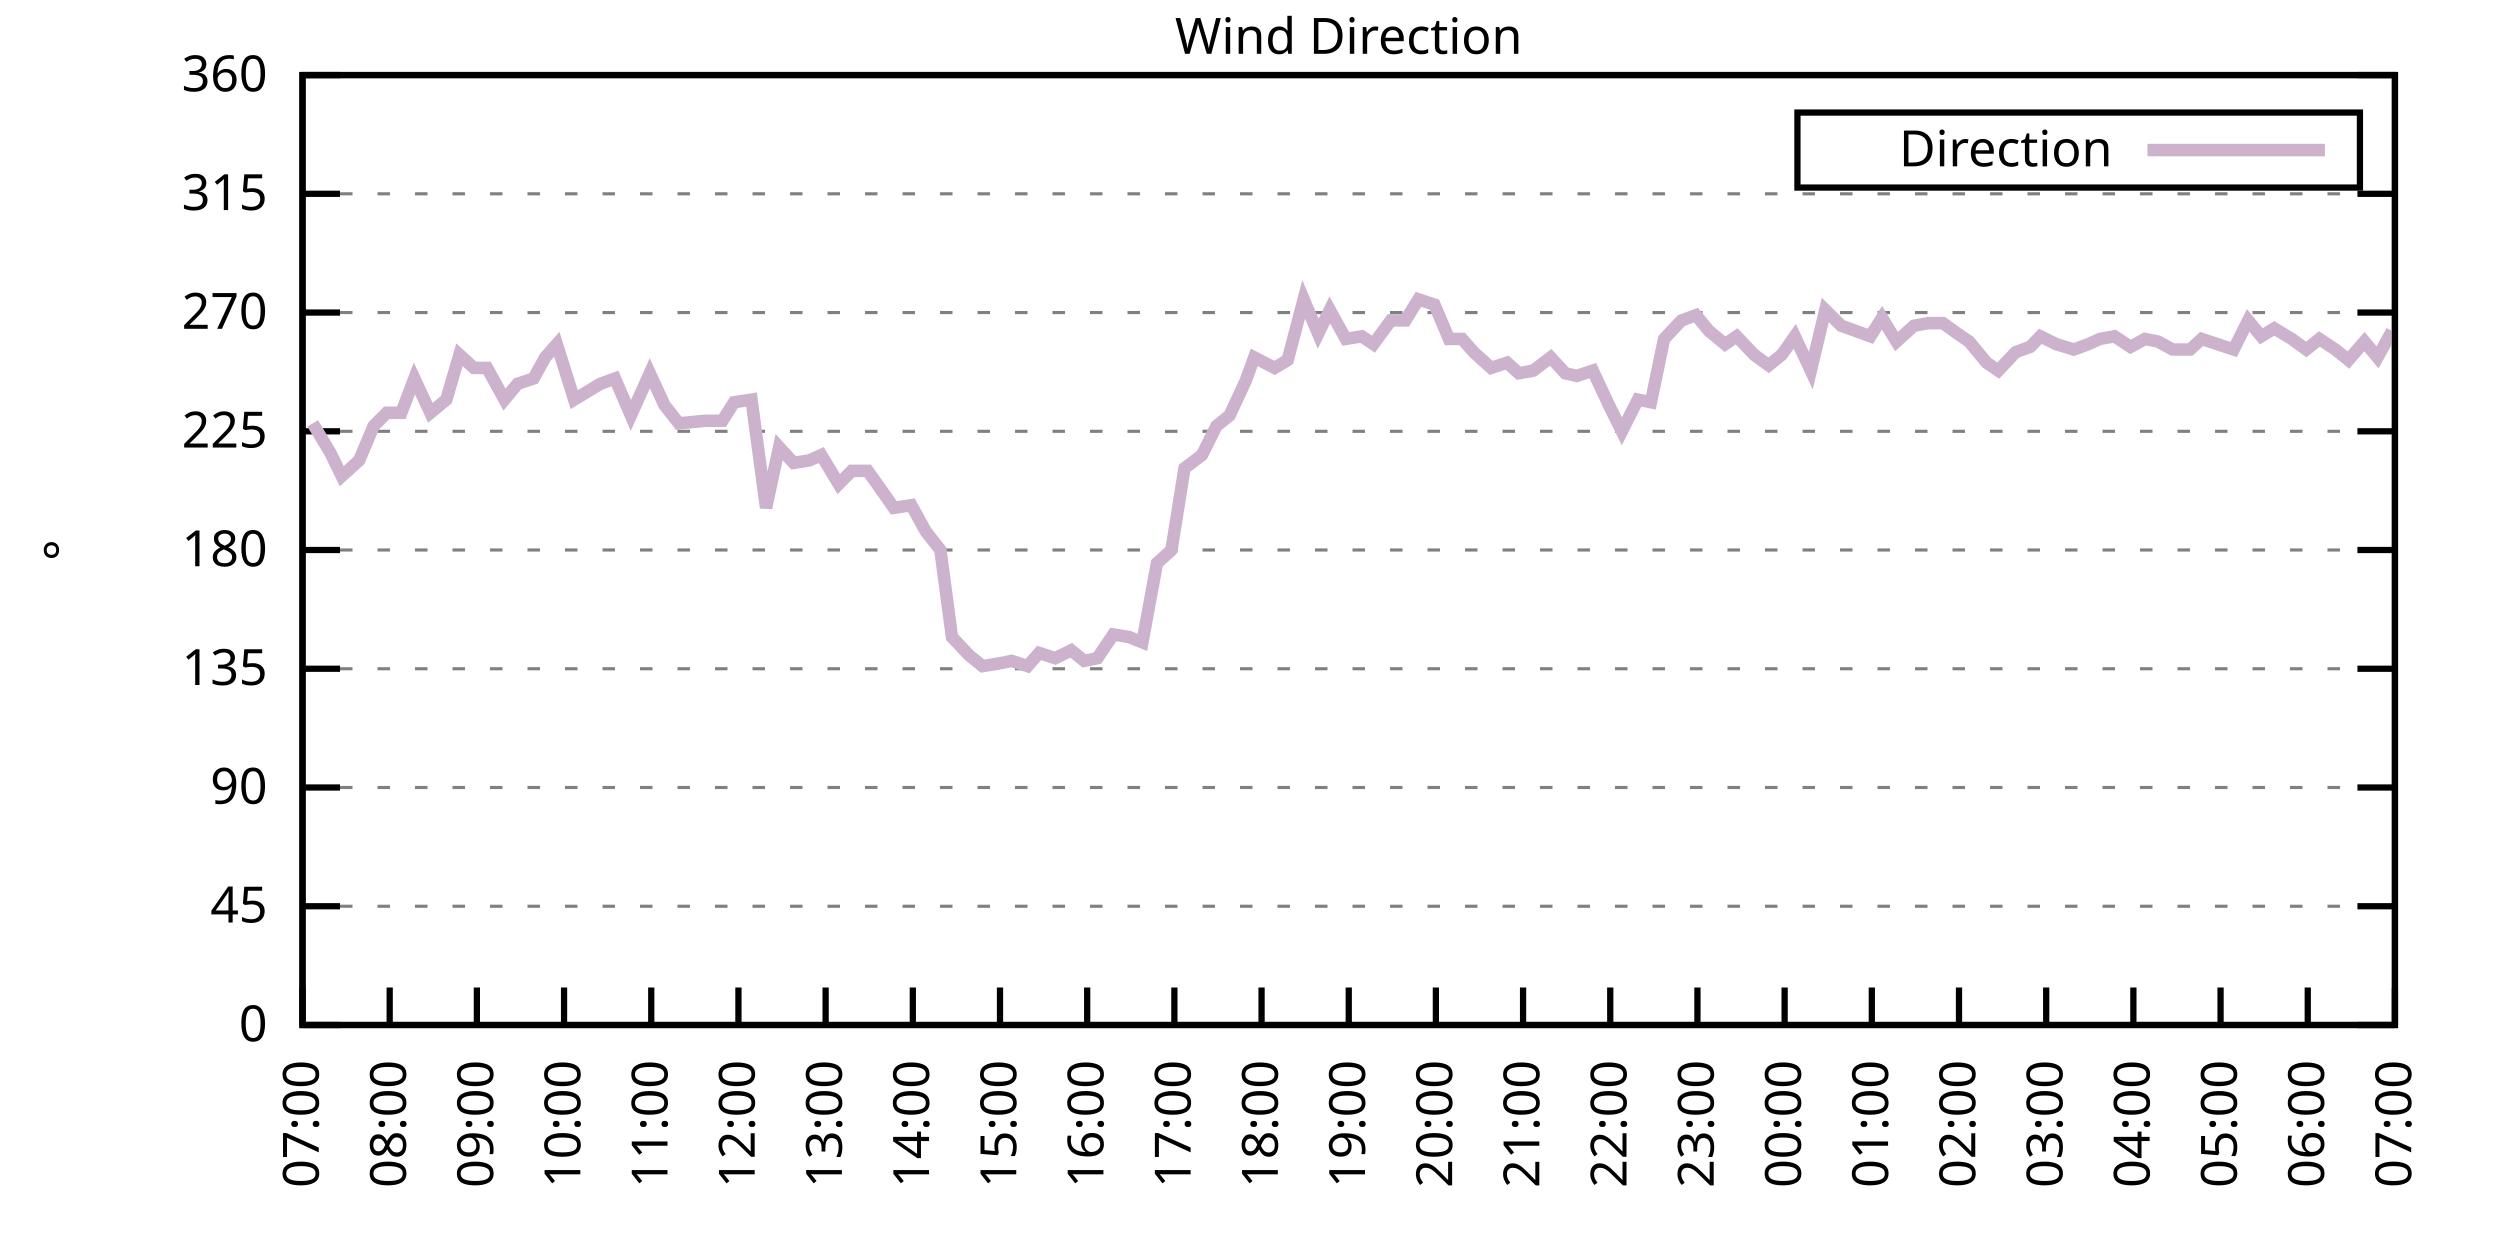
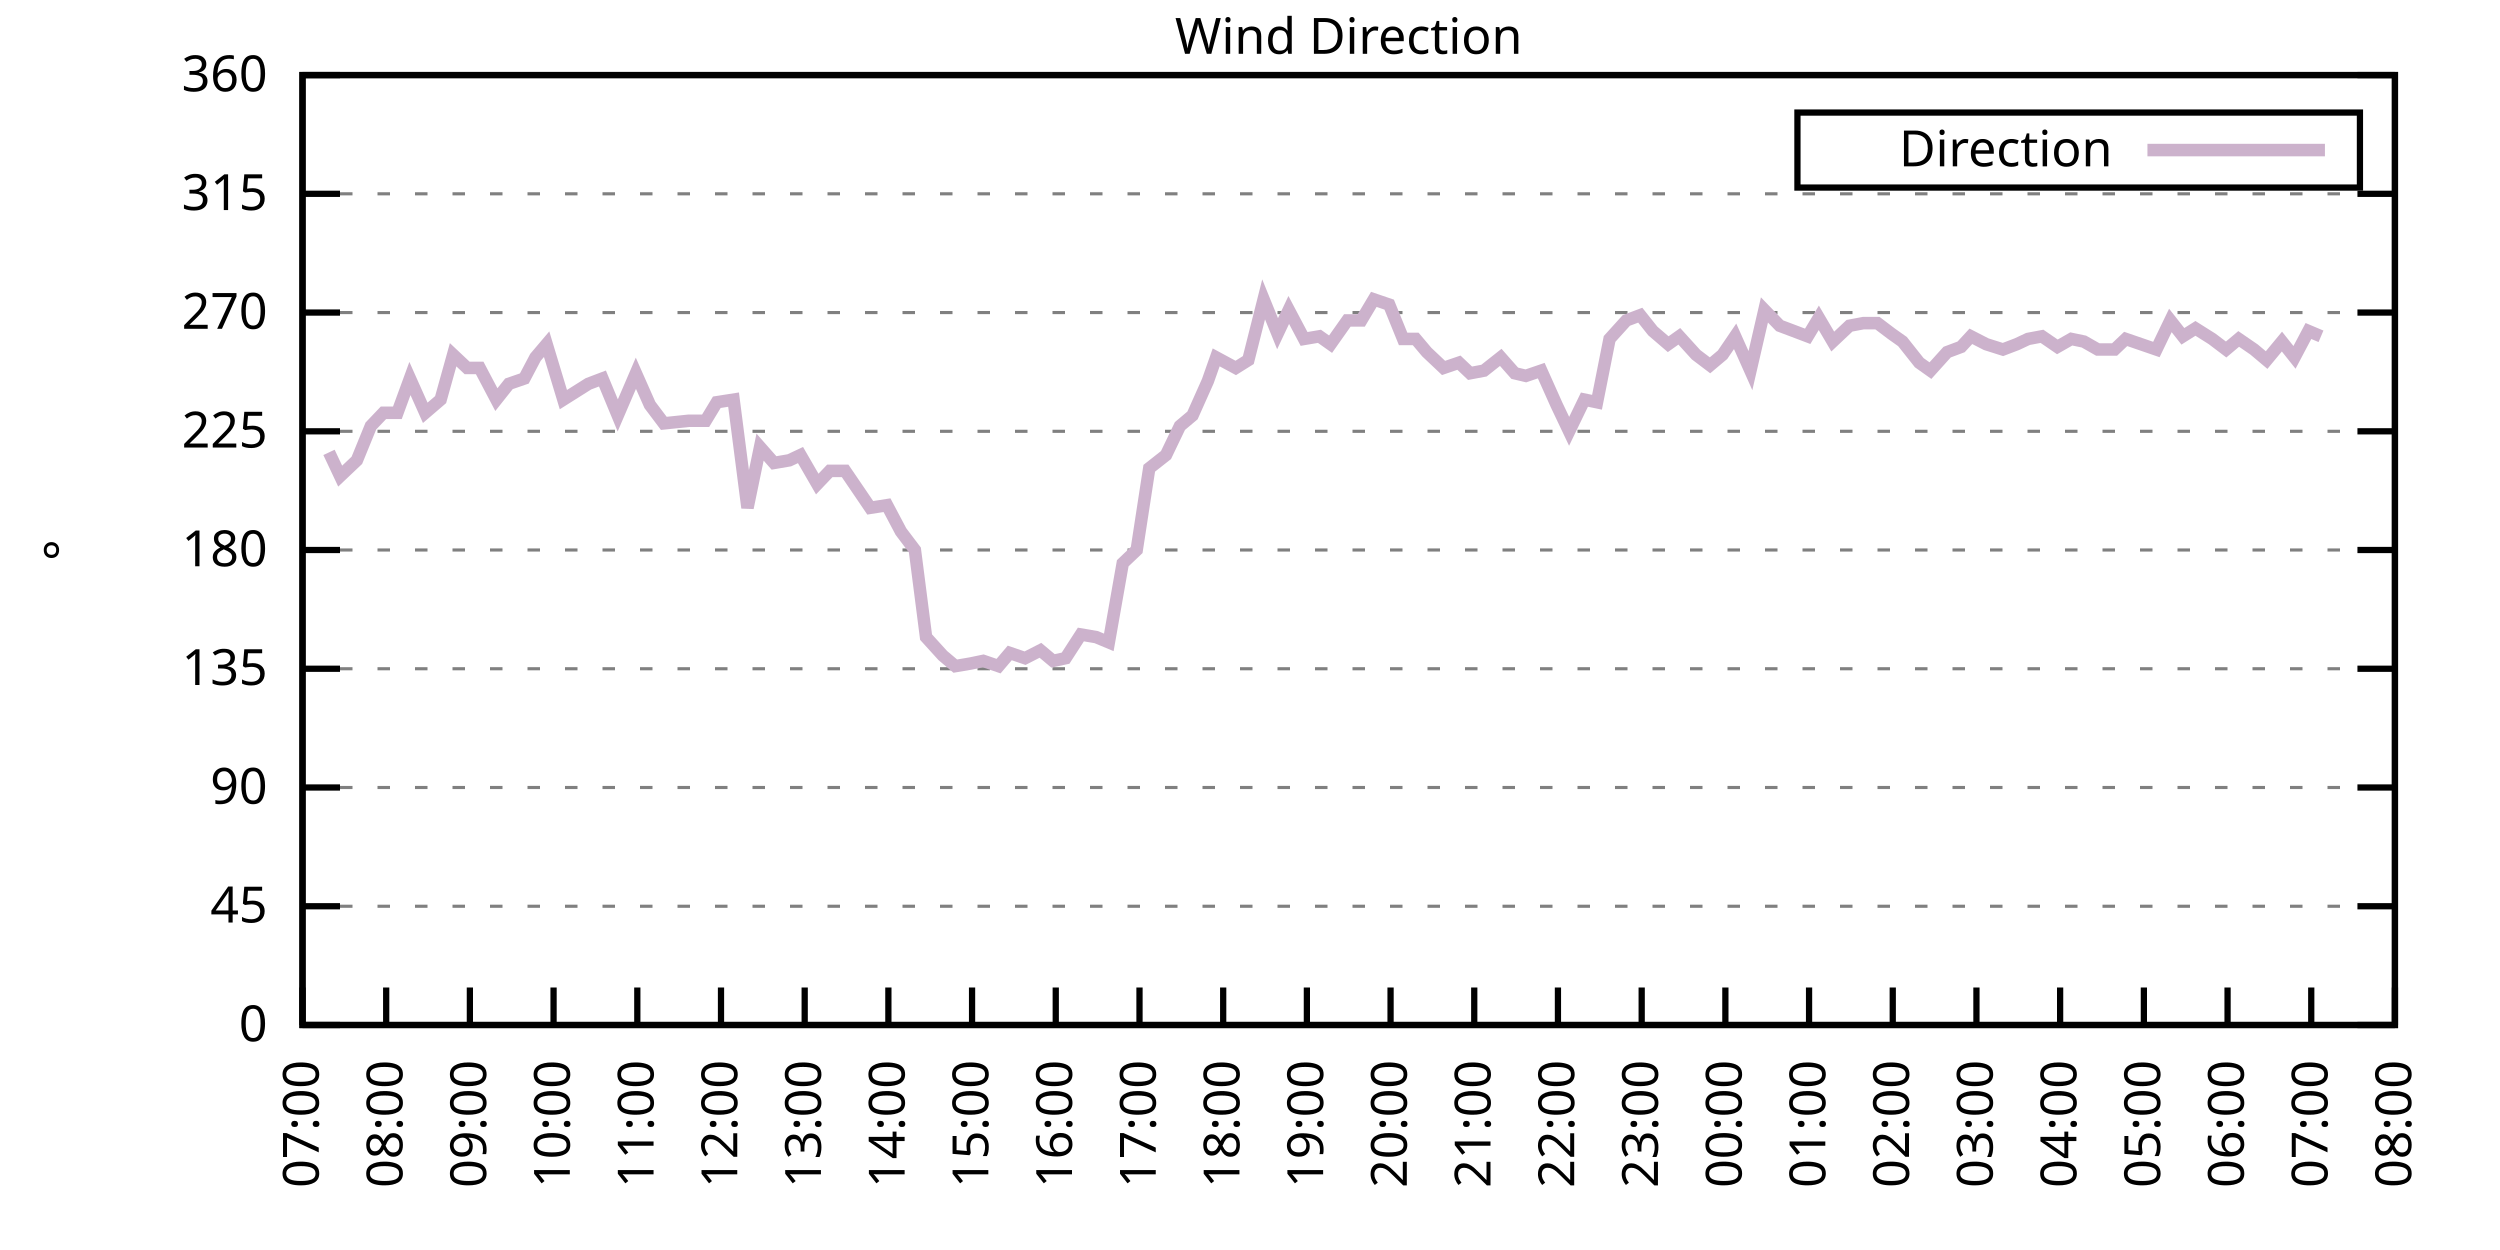
<svg xmlns="http://www.w3.org/2000/svg" xmlns:xlink="http://www.w3.org/1999/xlink" width="400" height="200" viewBox="0 0 400 200">
  <g id="gnuplot_canvas">
    <rect x="0" y="0" width="400" height="200" fill="none" />
    <defs>
      <circle id="gpDot" r="0.5" stroke-width="0.5" stroke="currentColor" />
      <path id="gpPt0" stroke-width="0.333" stroke="currentColor" d="M-1,0 h2 M0,-1 v2" />
      <path id="gpPt1" stroke-width="0.333" stroke="currentColor" d="M-1,-1 L1,1 M1,-1 L-1,1" />
      <path id="gpPt2" stroke-width="0.333" stroke="currentColor" d="M-1,0 L1,0 M0,-1 L0,1 M-1,-1 L1,1 M-1,1 L1,-1" />
      <rect id="gpPt3" stroke-width="0.333" stroke="currentColor" x="-1" y="-1" width="2" height="2" />
      <rect id="gpPt4" stroke-width="0.333" stroke="currentColor" fill="currentColor" x="-1" y="-1" width="2" height="2" />
      <circle id="gpPt5" stroke-width="0.333" stroke="currentColor" cx="0" cy="0" r="1" />
      <use xlink:href="#gpPt5" id="gpPt6" fill="currentColor" stroke="none" />
      <path id="gpPt7" stroke-width="0.333" stroke="currentColor" d="M0,-1.33 L-1.33,0.67 L1.33,0.67 z" />
      <use xlink:href="#gpPt7" id="gpPt8" fill="currentColor" stroke="none" />
      <use xlink:href="#gpPt7" id="gpPt9" stroke="currentColor" transform="rotate(180)" />
      <use xlink:href="#gpPt9" id="gpPt10" fill="currentColor" stroke="none" />
      <use xlink:href="#gpPt3" id="gpPt11" stroke="currentColor" transform="rotate(45)" />
      <use xlink:href="#gpPt11" id="gpPt12" fill="currentColor" stroke="none" />
      <path id="gpPt13" stroke-width="0.333" stroke="currentColor" d="M0,1.330 L1.265,0.411 L0.782,-1.067 L-0.782,-1.076 L-1.265,0.411 z" />
      <use xlink:href="#gpPt13" id="gpPt14" fill="currentColor" stroke="none" />
      <filter id="textbox" filterUnits="objectBoundingBox" x="0" y="0" height="1" width="1">
        <feFlood flood-color="white" flood-opacity="1" result="bgnd" />
        <feComposite in="SourceGraphic" in2="bgnd" operator="atop" />
      </filter>
      <filter id="greybox" filterUnits="objectBoundingBox" x="0" y="0" height="1" width="1">
        <feFlood flood-color="lightgrey" flood-opacity="1" result="grey" />
        <feComposite in="SourceGraphic" in2="grey" operator="atop" />
      </filter>
    </defs>
    <g fill="none" color="white" stroke="currentColor" stroke-width="1.00" stroke-linecap="butt" stroke-linejoin="miter">
</g>
    <g fill="none" color="black" stroke="currentColor" stroke-width="1.00" stroke-linecap="butt" stroke-linejoin="miter">
      <g stroke="none" shape-rendering="crispEdges">
        <polygon fill="rgb(255, 255, 255)" points="48.40,164.00 383.18,164.00 383.18,12.02 48.40,12.02 " />
      </g>
    </g>
    <g fill="none" color="black" stroke="currentColor" stroke-width="1.00" stroke-linecap="butt" stroke-linejoin="miter">
</g>
    <g fill="none" color="black" stroke="black" stroke-width="0.50" stroke-linecap="butt" stroke-linejoin="miter">
</g>
    <g fill="none" color="gray" stroke="currentColor" stroke-width="0.50" stroke-linecap="butt" stroke-linejoin="miter">
      <path stroke="gray" stroke-dasharray="2,4" class="gridline" d="M48.40,164.00 L383.19,164.00  " />
    </g>
    <g fill="none" color="gray" stroke="gray" stroke-width="1.00" stroke-linecap="butt" stroke-linejoin="miter">
</g>
    <g fill="none" color="black" stroke="currentColor" stroke-width="1.00" stroke-linecap="butt" stroke-linejoin="miter">
      <path stroke="black" d="M48.40,164.00 L54.40,164.00 M383.19,164.00 L377.19,164.00  " />
      <g transform="translate(42.80,166.60)" stroke="none" fill="black" font-family="Sans" font-size="8.00" text-anchor="end">
        <text>
          <tspan font-family="Sans"> 0</tspan>
        </text>
      </g>
    </g>
    <g fill="none" color="black" stroke="currentColor" stroke-width="1.00" stroke-linecap="butt" stroke-linejoin="miter">
</g>
    <g fill="none" color="black" stroke="black" stroke-width="0.50" stroke-linecap="butt" stroke-linejoin="miter">
</g>
    <g fill="none" color="gray" stroke="currentColor" stroke-width="0.50" stroke-linecap="butt" stroke-linejoin="miter">
      <path stroke="gray" stroke-dasharray="2,4" class="gridline" d="M48.40,145.00 L383.19,145.00  " />
    </g>
    <g fill="none" color="gray" stroke="gray" stroke-width="1.00" stroke-linecap="butt" stroke-linejoin="miter">
</g>
    <g fill="none" color="black" stroke="currentColor" stroke-width="1.00" stroke-linecap="butt" stroke-linejoin="miter">
      <path stroke="black" d="M48.40,145.00 L54.40,145.00 M383.19,145.00 L377.19,145.00  " />
      <g transform="translate(42.80,147.60)" stroke="none" fill="black" font-family="Sans" font-size="8.00" text-anchor="end">
        <text>
          <tspan font-family="Sans"> 45</tspan>
        </text>
      </g>
    </g>
    <g fill="none" color="black" stroke="currentColor" stroke-width="1.00" stroke-linecap="butt" stroke-linejoin="miter">
</g>
    <g fill="none" color="black" stroke="black" stroke-width="0.50" stroke-linecap="butt" stroke-linejoin="miter">
</g>
    <g fill="none" color="gray" stroke="currentColor" stroke-width="0.50" stroke-linecap="butt" stroke-linejoin="miter">
      <path stroke="gray" stroke-dasharray="2,4" class="gridline" d="M48.40,126.00 L383.19,126.00  " />
    </g>
    <g fill="none" color="gray" stroke="gray" stroke-width="1.00" stroke-linecap="butt" stroke-linejoin="miter">
</g>
    <g fill="none" color="black" stroke="currentColor" stroke-width="1.00" stroke-linecap="butt" stroke-linejoin="miter">
      <path stroke="black" d="M48.40,126.00 L54.40,126.00 M383.19,126.00 L377.19,126.00  " />
      <g transform="translate(42.80,128.60)" stroke="none" fill="black" font-family="Sans" font-size="8.00" text-anchor="end">
        <text>
          <tspan font-family="Sans"> 90</tspan>
        </text>
      </g>
    </g>
    <g fill="none" color="black" stroke="currentColor" stroke-width="1.00" stroke-linecap="butt" stroke-linejoin="miter">
</g>
    <g fill="none" color="black" stroke="black" stroke-width="0.50" stroke-linecap="butt" stroke-linejoin="miter">
</g>
    <g fill="none" color="gray" stroke="currentColor" stroke-width="0.50" stroke-linecap="butt" stroke-linejoin="miter">
      <path stroke="gray" stroke-dasharray="2,4" class="gridline" d="M48.40,107.00 L383.19,107.00  " />
    </g>
    <g fill="none" color="gray" stroke="gray" stroke-width="1.00" stroke-linecap="butt" stroke-linejoin="miter">
</g>
    <g fill="none" color="black" stroke="currentColor" stroke-width="1.00" stroke-linecap="butt" stroke-linejoin="miter">
      <path stroke="black" d="M48.40,107.00 L54.40,107.00 M383.19,107.00 L377.19,107.00  " />
      <g transform="translate(42.80,109.60)" stroke="none" fill="black" font-family="Sans" font-size="8.00" text-anchor="end">
        <text>
          <tspan font-family="Sans"> 135</tspan>
        </text>
      </g>
    </g>
    <g fill="none" color="black" stroke="currentColor" stroke-width="1.00" stroke-linecap="butt" stroke-linejoin="miter">
</g>
    <g fill="none" color="black" stroke="black" stroke-width="0.50" stroke-linecap="butt" stroke-linejoin="miter">
</g>
    <g fill="none" color="gray" stroke="currentColor" stroke-width="0.50" stroke-linecap="butt" stroke-linejoin="miter">
      <path stroke="gray" stroke-dasharray="2,4" class="gridline" d="M48.40,88.00 L383.19,88.00  " />
    </g>
    <g fill="none" color="gray" stroke="gray" stroke-width="1.00" stroke-linecap="butt" stroke-linejoin="miter">
</g>
    <g fill="none" color="black" stroke="currentColor" stroke-width="1.00" stroke-linecap="butt" stroke-linejoin="miter">
      <path stroke="black" d="M48.40,88.00 L54.40,88.00 M383.19,88.00 L377.19,88.00  " />
      <g transform="translate(42.80,90.60)" stroke="none" fill="black" font-family="Sans" font-size="8.00" text-anchor="end">
        <text>
          <tspan font-family="Sans"> 180</tspan>
        </text>
      </g>
    </g>
    <g fill="none" color="black" stroke="currentColor" stroke-width="1.00" stroke-linecap="butt" stroke-linejoin="miter">
</g>
    <g fill="none" color="black" stroke="black" stroke-width="0.50" stroke-linecap="butt" stroke-linejoin="miter">
</g>
    <g fill="none" color="gray" stroke="currentColor" stroke-width="0.50" stroke-linecap="butt" stroke-linejoin="miter">
      <path stroke="gray" stroke-dasharray="2,4" class="gridline" d="M48.40,69.01 L383.19,69.01  " />
    </g>
    <g fill="none" color="gray" stroke="gray" stroke-width="1.00" stroke-linecap="butt" stroke-linejoin="miter">
</g>
    <g fill="none" color="black" stroke="currentColor" stroke-width="1.00" stroke-linecap="butt" stroke-linejoin="miter">
      <path stroke="black" d="M48.40,69.01 L54.40,69.01 M383.19,69.01 L377.19,69.01  " />
      <g transform="translate(42.80,71.61)" stroke="none" fill="black" font-family="Sans" font-size="8.00" text-anchor="end">
        <text>
          <tspan font-family="Sans"> 225</tspan>
        </text>
      </g>
    </g>
    <g fill="none" color="black" stroke="currentColor" stroke-width="1.00" stroke-linecap="butt" stroke-linejoin="miter">
</g>
    <g fill="none" color="black" stroke="black" stroke-width="0.50" stroke-linecap="butt" stroke-linejoin="miter">
</g>
    <g fill="none" color="gray" stroke="currentColor" stroke-width="0.50" stroke-linecap="butt" stroke-linejoin="miter">
      <path stroke="gray" stroke-dasharray="2,4" class="gridline" d="M48.40,50.01 L383.19,50.01  " />
    </g>
    <g fill="none" color="gray" stroke="gray" stroke-width="1.00" stroke-linecap="butt" stroke-linejoin="miter">
</g>
    <g fill="none" color="black" stroke="currentColor" stroke-width="1.00" stroke-linecap="butt" stroke-linejoin="miter">
      <path stroke="black" d="M48.40,50.01 L54.40,50.01 M383.19,50.01 L377.19,50.01  " />
      <g transform="translate(42.80,52.61)" stroke="none" fill="black" font-family="Sans" font-size="8.00" text-anchor="end">
        <text>
          <tspan font-family="Sans"> 270</tspan>
        </text>
      </g>
    </g>
    <g fill="none" color="black" stroke="currentColor" stroke-width="1.00" stroke-linecap="butt" stroke-linejoin="miter">
</g>
    <g fill="none" color="black" stroke="black" stroke-width="0.50" stroke-linecap="butt" stroke-linejoin="miter">
</g>
    <g fill="none" color="gray" stroke="currentColor" stroke-width="0.50" stroke-linecap="butt" stroke-linejoin="miter">
      <path stroke="gray" stroke-dasharray="2,4" class="gridline" d="M48.40,31.01 L383.19,31.01  " />
    </g>
    <g fill="none" color="gray" stroke="gray" stroke-width="1.00" stroke-linecap="butt" stroke-linejoin="miter">
</g>
    <g fill="none" color="black" stroke="currentColor" stroke-width="1.00" stroke-linecap="butt" stroke-linejoin="miter">
      <path stroke="black" d="M48.40,31.01 L54.40,31.01 M383.19,31.01 L377.19,31.01  " />
      <g transform="translate(42.80,33.61)" stroke="none" fill="black" font-family="Sans" font-size="8.00" text-anchor="end">
        <text>
          <tspan font-family="Sans"> 315</tspan>
        </text>
      </g>
    </g>
    <g fill="none" color="black" stroke="currentColor" stroke-width="1.00" stroke-linecap="butt" stroke-linejoin="miter">
</g>
    <g fill="none" color="black" stroke="black" stroke-width="0.50" stroke-linecap="butt" stroke-linejoin="miter">
</g>
    <g fill="none" color="gray" stroke="currentColor" stroke-width="0.50" stroke-linecap="butt" stroke-linejoin="miter">
      <path stroke="gray" stroke-dasharray="2,4" class="gridline" d="M48.40,12.01 L383.19,12.01  " />
    </g>
    <g fill="none" color="gray" stroke="gray" stroke-width="1.00" stroke-linecap="butt" stroke-linejoin="miter">
</g>
    <g fill="none" color="black" stroke="currentColor" stroke-width="1.00" stroke-linecap="butt" stroke-linejoin="miter">
      <path stroke="black" d="M48.40,12.01 L54.40,12.01 M383.19,12.01 L377.19,12.01  " />
      <g transform="translate(42.80,14.61)" stroke="none" fill="black" font-family="Sans" font-size="8.00" text-anchor="end">
        <text>
          <tspan font-family="Sans"> 360</tspan>
        </text>
      </g>
    </g>
    <g fill="none" color="black" stroke="currentColor" stroke-width="1.00" stroke-linecap="butt" stroke-linejoin="miter">
      <path stroke="black" d="M48.40,164.00 L48.40,158.00  " />
      <g transform="translate(51.00,169.60) rotate(270.00)" stroke="none" fill="black" font-family="Sans" font-size="8.00" text-anchor="end">
        <text>
          <tspan font-family="Sans">07:00</tspan>
        </text>
      </g>
    </g>
    <g fill="none" color="black" stroke="currentColor" stroke-width="1.00" stroke-linecap="butt" stroke-linejoin="miter">
-       <path stroke="black" d="M62.35,164.00 L62.35,158.00  " />
-       <g transform="translate(64.95,169.60) rotate(270.00)" stroke="none" fill="black" font-family="Sans" font-size="8.00" text-anchor="end">
+       <path stroke="black" d="M61.79,164.00 L61.79,158.00  " />
+       <g transform="translate(64.39,169.60) rotate(270.00)" stroke="none" fill="black" font-family="Sans" font-size="8.00" text-anchor="end">
        <text>
          <tspan font-family="Sans">08:00</tspan>
        </text>
      </g>
    </g>
    <g fill="none" color="black" stroke="currentColor" stroke-width="1.00" stroke-linecap="butt" stroke-linejoin="miter">
-       <path stroke="black" d="M76.30,164.00 L76.30,158.00  " />
-       <g transform="translate(78.90,169.60) rotate(270.00)" stroke="none" fill="black" font-family="Sans" font-size="8.00" text-anchor="end">
+       <path stroke="black" d="M75.18,164.00 L75.18,158.00  " />
+       <g transform="translate(77.78,169.60) rotate(270.00)" stroke="none" fill="black" font-family="Sans" font-size="8.00" text-anchor="end">
        <text>
          <tspan font-family="Sans">09:00</tspan>
        </text>
      </g>
    </g>
    <g fill="none" color="black" stroke="currentColor" stroke-width="1.00" stroke-linecap="butt" stroke-linejoin="miter">
-       <path stroke="black" d="M90.25,164.00 L90.25,158.00  " />
-       <g transform="translate(92.85,169.60) rotate(270.00)" stroke="none" fill="black" font-family="Sans" font-size="8.00" text-anchor="end">
+       <path stroke="black" d="M88.57,164.00 L88.57,158.00  " />
+       <g transform="translate(91.17,169.60) rotate(270.00)" stroke="none" fill="black" font-family="Sans" font-size="8.00" text-anchor="end">
        <text>
          <tspan font-family="Sans">10:00</tspan>
        </text>
      </g>
    </g>
    <g fill="none" color="black" stroke="currentColor" stroke-width="1.00" stroke-linecap="butt" stroke-linejoin="miter">
-       <path stroke="black" d="M104.20,164.00 L104.20,158.00  " />
-       <g transform="translate(106.80,169.60) rotate(270.00)" stroke="none" fill="black" font-family="Sans" font-size="8.00" text-anchor="end">
+       <path stroke="black" d="M101.97,164.00 L101.97,158.00  " />
+       <g transform="translate(104.57,169.60) rotate(270.00)" stroke="none" fill="black" font-family="Sans" font-size="8.00" text-anchor="end">
        <text>
          <tspan font-family="Sans">11:00</tspan>
        </text>
      </g>
    </g>
    <g fill="none" color="black" stroke="currentColor" stroke-width="1.00" stroke-linecap="butt" stroke-linejoin="miter">
-       <path stroke="black" d="M118.15,164.00 L118.15,158.00  " />
-       <g transform="translate(120.75,169.60) rotate(270.00)" stroke="none" fill="black" font-family="Sans" font-size="8.00" text-anchor="end">
+       <path stroke="black" d="M115.36,164.00 L115.36,158.00  " />
+       <g transform="translate(117.96,169.60) rotate(270.00)" stroke="none" fill="black" font-family="Sans" font-size="8.00" text-anchor="end">
        <text>
          <tspan font-family="Sans">12:00</tspan>
        </text>
      </g>
    </g>
    <g fill="none" color="black" stroke="currentColor" stroke-width="1.00" stroke-linecap="butt" stroke-linejoin="miter">
-       <path stroke="black" d="M132.10,164.00 L132.10,158.00  " />
-       <g transform="translate(134.70,169.60) rotate(270.00)" stroke="none" fill="black" font-family="Sans" font-size="8.00" text-anchor="end">
+       <path stroke="black" d="M128.75,164.00 L128.75,158.00  " />
+       <g transform="translate(131.35,169.60) rotate(270.00)" stroke="none" fill="black" font-family="Sans" font-size="8.00" text-anchor="end">
        <text>
          <tspan font-family="Sans">13:00</tspan>
        </text>
      </g>
    </g>
    <g fill="none" color="black" stroke="currentColor" stroke-width="1.00" stroke-linecap="butt" stroke-linejoin="miter">
-       <path stroke="black" d="M146.05,164.00 L146.05,158.00  " />
-       <g transform="translate(148.65,169.60) rotate(270.00)" stroke="none" fill="black" font-family="Sans" font-size="8.00" text-anchor="end">
+       <path stroke="black" d="M142.14,164.00 L142.14,158.00  " />
+       <g transform="translate(144.74,169.60) rotate(270.00)" stroke="none" fill="black" font-family="Sans" font-size="8.00" text-anchor="end">
        <text>
          <tspan font-family="Sans">14:00</tspan>
        </text>
      </g>
    </g>
    <g fill="none" color="black" stroke="currentColor" stroke-width="1.00" stroke-linecap="butt" stroke-linejoin="miter">
-       <path stroke="black" d="M160.00,164.00 L160.00,158.00  " />
-       <g transform="translate(162.60,169.60) rotate(270.00)" stroke="none" fill="black" font-family="Sans" font-size="8.00" text-anchor="end">
+       <path stroke="black" d="M155.53,164.00 L155.53,158.00  " />
+       <g transform="translate(158.13,169.60) rotate(270.00)" stroke="none" fill="black" font-family="Sans" font-size="8.00" text-anchor="end">
        <text>
          <tspan font-family="Sans">15:00</tspan>
        </text>
      </g>
    </g>
    <g fill="none" color="black" stroke="currentColor" stroke-width="1.00" stroke-linecap="butt" stroke-linejoin="miter">
-       <path stroke="black" d="M173.95,164.00 L173.95,158.00  " />
-       <g transform="translate(176.55,169.60) rotate(270.00)" stroke="none" fill="black" font-family="Sans" font-size="8.00" text-anchor="end">
+       <path stroke="black" d="M168.92,164.00 L168.92,158.00  " />
+       <g transform="translate(171.52,169.60) rotate(270.00)" stroke="none" fill="black" font-family="Sans" font-size="8.00" text-anchor="end">
        <text>
          <tspan font-family="Sans">16:00</tspan>
        </text>
      </g>
    </g>
    <g fill="none" color="black" stroke="currentColor" stroke-width="1.00" stroke-linecap="butt" stroke-linejoin="miter">
-       <path stroke="black" d="M187.90,164.00 L187.90,158.00  " />
-       <g transform="translate(190.50,169.60) rotate(270.00)" stroke="none" fill="black" font-family="Sans" font-size="8.00" text-anchor="end">
+       <path stroke="black" d="M182.32,164.00 L182.32,158.00  " />
+       <g transform="translate(184.92,169.60) rotate(270.00)" stroke="none" fill="black" font-family="Sans" font-size="8.00" text-anchor="end">
        <text>
          <tspan font-family="Sans">17:00</tspan>
        </text>
      </g>
    </g>
    <g fill="none" color="black" stroke="currentColor" stroke-width="1.00" stroke-linecap="butt" stroke-linejoin="miter">
-       <path stroke="black" d="M201.85,164.00 L201.85,158.00  " />
-       <g transform="translate(204.45,169.60) rotate(270.00)" stroke="none" fill="black" font-family="Sans" font-size="8.00" text-anchor="end">
+       <path stroke="black" d="M195.71,164.00 L195.71,158.00  " />
+       <g transform="translate(198.31,169.60) rotate(270.00)" stroke="none" fill="black" font-family="Sans" font-size="8.00" text-anchor="end">
        <text>
          <tspan font-family="Sans">18:00</tspan>
        </text>
      </g>
    </g>
    <g fill="none" color="black" stroke="currentColor" stroke-width="1.00" stroke-linecap="butt" stroke-linejoin="miter">
-       <path stroke="black" d="M215.80,164.00 L215.80,158.00  " />
-       <g transform="translate(218.40,169.60) rotate(270.00)" stroke="none" fill="black" font-family="Sans" font-size="8.00" text-anchor="end">
+       <path stroke="black" d="M209.10,164.00 L209.10,158.00  " />
+       <g transform="translate(211.70,169.60) rotate(270.00)" stroke="none" fill="black" font-family="Sans" font-size="8.00" text-anchor="end">
        <text>
          <tspan font-family="Sans">19:00</tspan>
        </text>
      </g>
    </g>
    <g fill="none" color="black" stroke="currentColor" stroke-width="1.00" stroke-linecap="butt" stroke-linejoin="miter">
-       <path stroke="black" d="M229.74,164.00 L229.74,158.00  " />
-       <g transform="translate(232.34,169.60) rotate(270.00)" stroke="none" fill="black" font-family="Sans" font-size="8.00" text-anchor="end">
+       <path stroke="black" d="M222.49,164.00 L222.49,158.00  " />
+       <g transform="translate(225.09,169.60) rotate(270.00)" stroke="none" fill="black" font-family="Sans" font-size="8.00" text-anchor="end">
        <text>
          <tspan font-family="Sans">20:00</tspan>
        </text>
      </g>
    </g>
    <g fill="none" color="black" stroke="currentColor" stroke-width="1.00" stroke-linecap="butt" stroke-linejoin="miter">
-       <path stroke="black" d="M243.69,164.00 L243.69,158.00  " />
-       <g transform="translate(246.29,169.60) rotate(270.00)" stroke="none" fill="black" font-family="Sans" font-size="8.00" text-anchor="end">
+       <path stroke="black" d="M235.88,164.00 L235.88,158.00  " />
+       <g transform="translate(238.48,169.60) rotate(270.00)" stroke="none" fill="black" font-family="Sans" font-size="8.00" text-anchor="end">
        <text>
          <tspan font-family="Sans">21:00</tspan>
        </text>
      </g>
    </g>
    <g fill="none" color="black" stroke="currentColor" stroke-width="1.00" stroke-linecap="butt" stroke-linejoin="miter">
-       <path stroke="black" d="M257.64,164.00 L257.64,158.00  " />
-       <g transform="translate(260.24,169.60) rotate(270.00)" stroke="none" fill="black" font-family="Sans" font-size="8.00" text-anchor="end">
+       <path stroke="black" d="M249.27,164.00 L249.27,158.00  " />
+       <g transform="translate(251.87,169.60) rotate(270.00)" stroke="none" fill="black" font-family="Sans" font-size="8.00" text-anchor="end">
        <text>
          <tspan font-family="Sans">22:00</tspan>
        </text>
      </g>
    </g>
    <g fill="none" color="black" stroke="currentColor" stroke-width="1.00" stroke-linecap="butt" stroke-linejoin="miter">
-       <path stroke="black" d="M271.59,164.00 L271.59,158.00  " />
-       <g transform="translate(274.19,169.60) rotate(270.00)" stroke="none" fill="black" font-family="Sans" font-size="8.00" text-anchor="end">
+       <path stroke="black" d="M262.67,164.00 L262.67,158.00  " />
+       <g transform="translate(265.27,169.60) rotate(270.00)" stroke="none" fill="black" font-family="Sans" font-size="8.00" text-anchor="end">
        <text>
          <tspan font-family="Sans">23:00</tspan>
        </text>
      </g>
    </g>
    <g fill="none" color="black" stroke="currentColor" stroke-width="1.00" stroke-linecap="butt" stroke-linejoin="miter">
-       <path stroke="black" d="M285.54,164.00 L285.54,158.00  " />
-       <g transform="translate(288.14,169.60) rotate(270.00)" stroke="none" fill="black" font-family="Sans" font-size="8.00" text-anchor="end">
+       <path stroke="black" d="M276.06,164.00 L276.06,158.00  " />
+       <g transform="translate(278.66,169.60) rotate(270.00)" stroke="none" fill="black" font-family="Sans" font-size="8.00" text-anchor="end">
        <text>
          <tspan font-family="Sans">00:00</tspan>
        </text>
      </g>
    </g>
    <g fill="none" color="black" stroke="currentColor" stroke-width="1.00" stroke-linecap="butt" stroke-linejoin="miter">
-       <path stroke="black" d="M299.49,164.00 L299.49,158.00  " />
-       <g transform="translate(302.09,169.60) rotate(270.00)" stroke="none" fill="black" font-family="Sans" font-size="8.00" text-anchor="end">
+       <path stroke="black" d="M289.45,164.00 L289.45,158.00  " />
+       <g transform="translate(292.05,169.60) rotate(270.00)" stroke="none" fill="black" font-family="Sans" font-size="8.00" text-anchor="end">
        <text>
          <tspan font-family="Sans">01:00</tspan>
        </text>
      </g>
    </g>
    <g fill="none" color="black" stroke="currentColor" stroke-width="1.00" stroke-linecap="butt" stroke-linejoin="miter">
-       <path stroke="black" d="M313.44,164.00 L313.44,158.00  " />
-       <g transform="translate(316.04,169.60) rotate(270.00)" stroke="none" fill="black" font-family="Sans" font-size="8.00" text-anchor="end">
+       <path stroke="black" d="M302.84,164.00 L302.84,158.00  " />
+       <g transform="translate(305.44,169.60) rotate(270.00)" stroke="none" fill="black" font-family="Sans" font-size="8.00" text-anchor="end">
        <text>
          <tspan font-family="Sans">02:00</tspan>
        </text>
      </g>
    </g>
    <g fill="none" color="black" stroke="currentColor" stroke-width="1.00" stroke-linecap="butt" stroke-linejoin="miter">
-       <path stroke="black" d="M327.39,164.00 L327.39,158.00  " />
-       <g transform="translate(329.99,169.60) rotate(270.00)" stroke="none" fill="black" font-family="Sans" font-size="8.00" text-anchor="end">
+       <path stroke="black" d="M316.23,164.00 L316.23,158.00  " />
+       <g transform="translate(318.83,169.60) rotate(270.00)" stroke="none" fill="black" font-family="Sans" font-size="8.00" text-anchor="end">
        <text>
          <tspan font-family="Sans">03:00</tspan>
        </text>
      </g>
    </g>
    <g fill="none" color="black" stroke="currentColor" stroke-width="1.00" stroke-linecap="butt" stroke-linejoin="miter">
-       <path stroke="black" d="M341.34,164.00 L341.34,158.00  " />
-       <g transform="translate(343.94,169.60) rotate(270.00)" stroke="none" fill="black" font-family="Sans" font-size="8.00" text-anchor="end">
+       <path stroke="black" d="M329.62,164.00 L329.62,158.00  " />
+       <g transform="translate(332.22,169.60) rotate(270.00)" stroke="none" fill="black" font-family="Sans" font-size="8.00" text-anchor="end">
        <text>
          <tspan font-family="Sans">04:00</tspan>
        </text>
      </g>
    </g>
    <g fill="none" color="black" stroke="currentColor" stroke-width="1.00" stroke-linecap="butt" stroke-linejoin="miter">
-       <path stroke="black" d="M355.29,164.00 L355.29,158.00  " />
-       <g transform="translate(357.89,169.60) rotate(270.00)" stroke="none" fill="black" font-family="Sans" font-size="8.00" text-anchor="end">
+       <path stroke="black" d="M343.02,164.00 L343.02,158.00  " />
+       <g transform="translate(345.62,169.60) rotate(270.00)" stroke="none" fill="black" font-family="Sans" font-size="8.00" text-anchor="end">
        <text>
          <tspan font-family="Sans">05:00</tspan>
        </text>
      </g>
    </g>
    <g fill="none" color="black" stroke="currentColor" stroke-width="1.00" stroke-linecap="butt" stroke-linejoin="miter">
-       <path stroke="black" d="M369.24,164.00 L369.24,158.00  " />
-       <g transform="translate(371.84,169.60) rotate(270.00)" stroke="none" fill="black" font-family="Sans" font-size="8.00" text-anchor="end">
+       <path stroke="black" d="M356.41,164.00 L356.41,158.00  " />
+       <g transform="translate(359.01,169.60) rotate(270.00)" stroke="none" fill="black" font-family="Sans" font-size="8.00" text-anchor="end">
        <text>
          <tspan font-family="Sans">06:00</tspan>
+         </text>
+       </g>
+     </g>
+     <g fill="none" color="black" stroke="currentColor" stroke-width="1.00" stroke-linecap="butt" stroke-linejoin="miter">
+       <path stroke="black" d="M369.80,164.00 L369.80,158.00  " />
+       <g transform="translate(372.40,169.60) rotate(270.00)" stroke="none" fill="black" font-family="Sans" font-size="8.00" text-anchor="end">
+         <text>
+           <tspan font-family="Sans">07:00</tspan>
        </text>
      </g>
    </g>
    <g fill="none" color="black" stroke="currentColor" stroke-width="1.00" stroke-linecap="butt" stroke-linejoin="miter">
      <path stroke="black" d="M383.19,164.00 L383.19,158.00  " />
      <g transform="translate(385.79,169.60) rotate(270.00)" stroke="none" fill="black" font-family="Sans" font-size="8.00" text-anchor="end">
        <text>
-           <tspan font-family="Sans">07:00</tspan>
+           <tspan font-family="Sans">08:00</tspan>
        </text>
      </g>
    </g>
    <g fill="none" color="black" stroke="currentColor" stroke-width="1.00" stroke-linecap="butt" stroke-linejoin="miter">
</g>
    <g fill="none" color="black" stroke="currentColor" stroke-width="1.00" stroke-linecap="butt" stroke-linejoin="miter">
      <path stroke="black" d="M48.40,12.01 L48.40,164.00 L383.19,164.00 L383.19,12.01 L48.40,12.01 Z  " />
    </g>
    <g fill="none" color="black" stroke="currentColor" stroke-width="1.00" stroke-linecap="butt" stroke-linejoin="miter">
</g>
    <g fill="none" color="black" stroke="currentColor" stroke-width="1.00" stroke-linecap="butt" stroke-linejoin="miter">
      <path stroke="black" d="M287.59,30.01 L287.59,18.01 L377.59,18.01 L377.59,30.01 L287.59,30.01 Z  " />
    </g>
    <g id="Wind_direction_plot_1">
      <g fill="none" color="white" stroke="black" stroke-width="2.00" stroke-linecap="butt" stroke-linejoin="miter">
</g>
      <g fill="none" color="black" stroke="currentColor" stroke-width="2.00" stroke-linecap="butt" stroke-linejoin="miter">
        <g transform="translate(337.99,26.61)" stroke="none" fill="black" font-family="Sans" font-size="8.00" text-anchor="end">
          <text>
            <tspan font-family="Sans">Direction</tspan>
          </text>
        </g>
      </g>
      <g fill="none" color="black" stroke="currentColor" stroke-width="2.00" stroke-linecap="butt" stroke-linejoin="miter">
-         <path stroke="rgb(204, 178, 204)" d="M343.59,24.01 L371.99,24.01 M50.03,67.74 L52.82,72.38 L54.68,76.18 L57.47,73.65 L59.79,68.16 L61.88,66.05   L64.21,66.05 L66.30,60.56 L68.86,66.05 L71.42,63.94 L73.51,56.76 L75.83,58.87 L77.93,58.87 L80.72,63.94   L82.81,61.41 L85.37,60.56 L87.23,57.18 L89.09,55.07 L91.88,63.94 L93.97,62.67 L96.06,61.41 L98.39,60.56   L100.94,66.47 L103.97,59.72 L106.29,64.78 L108.62,67.74 L112.80,67.32 L115.59,67.32 L117.45,64.36 L120.24,63.94   L122.57,81.25 L124.66,71.54 L126.98,74.07 L129.54,73.65 L131.40,72.81 L134.19,77.45 L136.28,75.34 L138.84,75.34   L140.93,78.29 L143.02,81.25 L145.81,80.83 L148.14,85.05 L150.46,88.00 L152.32,101.94 L155.11,104.89 L157.21,106.58   L159.76,106.16 L161.86,105.74 L164.41,106.58 L166.27,104.47 L168.83,105.31 L171.39,104.05 L173.48,105.74 L175.57,105.31   L178.13,101.52 L180.69,101.94 L182.78,102.78 L185.11,90.12 L187.43,88.00 L189.52,74.92 L192.31,72.81 L194.64,68.16   L196.73,66.47 L199.29,60.98 L200.68,57.18 L203.94,58.87 L206.03,57.61 L208.59,47.90 L210.91,53.39 L212.77,49.59   L215.33,54.23 L217.89,53.81 L219.75,55.07 L222.54,51.27 L224.86,51.27 L226.95,47.90 L229.51,48.74 L231.84,54.23   L233.93,54.23 L235.79,56.34 L238.58,58.87 L241.14,58.03 L243.00,59.72 L245.32,59.30 L248.11,57.18 L250.44,59.72   L252.30,60.14 L254.85,59.30 L257.41,64.78 L259.50,69.01 L262.06,63.94 L264.15,64.36 L266.25,54.23 L269.04,51.27   L271.36,50.43 L273.45,52.96 L276.01,55.07 L277.87,53.81 L280.66,56.76 L282.99,58.45 L285.08,56.76 L287.17,53.81   L289.73,59.30 L292.05,49.59 L294.61,52.12 L296.94,52.96 L299.26,53.81 L301.12,50.85 L303.44,54.65 L306.23,52.12   L308.56,51.70 L310.88,51.70 L313.21,53.39 L315.07,54.65 L317.86,58.03 L319.72,59.30 L322.51,56.34 L324.83,55.50   L326.46,53.81 L329.02,55.07 L331.81,55.92 L334.13,55.07 L335.99,54.23 L338.32,53.81 L340.88,55.50 L343.20,54.23   L345.29,54.65 L347.62,55.92 L350.41,55.92 L352.27,54.23 L357.38,55.92 L359.71,51.27 L361.80,53.81 L363.89,52.54   L366.68,54.23 L369.01,55.92 L371.10,54.23 L373.66,55.92 L375.75,57.61 L378.31,54.65 L380.40,57.18 L382.73,52.96    " />
+         <path stroke="rgb(204, 178, 204)" d="M343.59,24.01 L371.99,24.01 M52.64,72.38 L54.43,76.18 L57.10,73.65 L59.34,68.16 L61.35,66.05 L63.58,66.05   L65.59,60.56 L68.04,66.05 L70.50,63.94 L72.50,56.76 L74.74,58.87 L76.75,58.87 L79.42,63.94 L81.43,61.41   L83.89,60.56 L85.67,57.18 L87.46,55.07 L90.14,63.94 L92.15,62.67 L94.15,61.41 L96.39,60.56 L98.84,66.47   L101.74,59.72 L103.98,64.78 L106.21,67.74 L110.22,67.32 L112.90,67.32 L114.69,64.36 L117.37,63.94 L119.60,81.25   L121.61,71.54 L123.84,74.07 L126.29,73.65 L128.08,72.81 L130.76,77.45 L132.77,75.34 L135.22,75.34 L137.23,78.29   L139.24,81.25 L141.92,80.83 L144.15,85.05 L146.38,88.00 L148.17,101.94 L150.85,104.89 L152.85,106.58 L155.31,106.16   L157.32,105.74 L159.77,106.58 L161.56,104.47 L164.01,105.31 L166.47,104.05 L168.48,105.74 L170.49,105.31 L172.94,101.52   L175.40,101.94 L177.41,102.78 L179.64,90.12 L181.87,88.00 L183.88,74.92 L186.56,72.81 L188.79,68.16 L190.80,66.47   L193.25,60.98 L194.59,57.18 L197.72,58.87 L199.73,57.61 L202.18,47.90 L204.41,53.39 L206.20,49.59 L208.65,54.23   L211.11,53.81 L212.89,55.07 L215.57,51.27 L217.80,51.27 L219.81,47.90 L222.27,48.74 L224.50,54.23 L226.51,54.23   L228.29,56.34 L230.97,58.87 L233.43,58.03 L235.21,59.72 L237.44,59.30 L240.12,57.18 L242.36,59.72 L244.14,60.14   L246.60,59.30 L249.05,64.78 L251.06,69.01 L253.51,63.94 L255.52,64.36 L257.53,54.23 L260.21,51.27 L262.44,50.43   L264.45,52.96 L266.91,55.07 L268.69,53.81 L271.37,56.76 L273.60,58.45 L275.61,56.76 L277.62,53.81 L280.07,59.30   L282.31,49.59 L284.76,52.12 L286.99,52.96 L289.23,53.81 L291.01,50.85 L293.24,54.65 L295.92,52.12 L298.15,51.70   L300.39,51.70 L302.62,53.39 L304.40,54.65 L307.08,58.03 L308.87,59.30 L311.54,56.34 L313.78,55.50 L315.34,53.81   L317.79,55.07 L320.47,55.92 L322.70,55.07 L324.49,54.23 L326.72,53.81 L329.18,55.50 L331.41,54.23 L333.42,54.65   L335.65,55.92 L338.33,55.92 L340.11,54.23 L345.02,55.92 L347.26,51.27 L349.26,53.81 L351.27,52.54 L353.95,54.23   L356.18,55.92 L358.19,54.23 L360.65,55.92 L362.66,57.61 L365.11,54.65 L367.12,57.18 L369.35,52.96 L371.36,53.81    " />
      </g>
    </g>
    <g fill="none" color="black" stroke="currentColor" stroke-width="2.00" stroke-linecap="butt" stroke-linejoin="miter">
</g>
    <g fill="none" color="black" stroke="black" stroke-width="1.00" stroke-linecap="butt" stroke-linejoin="miter">
</g>
    <g fill="none" color="black" stroke="currentColor" stroke-width="1.00" stroke-linecap="butt" stroke-linejoin="miter">
      <path stroke="black" d="M48.40,12.01 L48.40,164.00 L383.19,164.00 L383.19,12.01 L48.40,12.01 Z  " />
      <g transform="translate(12.80,88.01) rotate(270.00)" stroke="none" fill="black" font-family="Sans" font-size="8.00" text-anchor="middle">
        <text>
          <tspan font-family="Sans">°</tspan>
        </text>
      </g>
    </g>
    <g fill="none" color="black" stroke="currentColor" stroke-width="1.00" stroke-linecap="butt" stroke-linejoin="miter">
</g>
    <g fill="none" color="black" stroke="currentColor" stroke-width="1.00" stroke-linecap="butt" stroke-linejoin="miter">
      <g transform="translate(215.79,8.61)" stroke="none" fill="black" font-family="Sans" font-size="8.00" text-anchor="middle">
        <text>
          <tspan font-family="Sans">Wind Direction</tspan>
        </text>
      </g>
    </g>
    <g fill="none" color="black" stroke="currentColor" stroke-width="1.00" stroke-linecap="butt" stroke-linejoin="miter">
</g>
  </g>
</svg>
